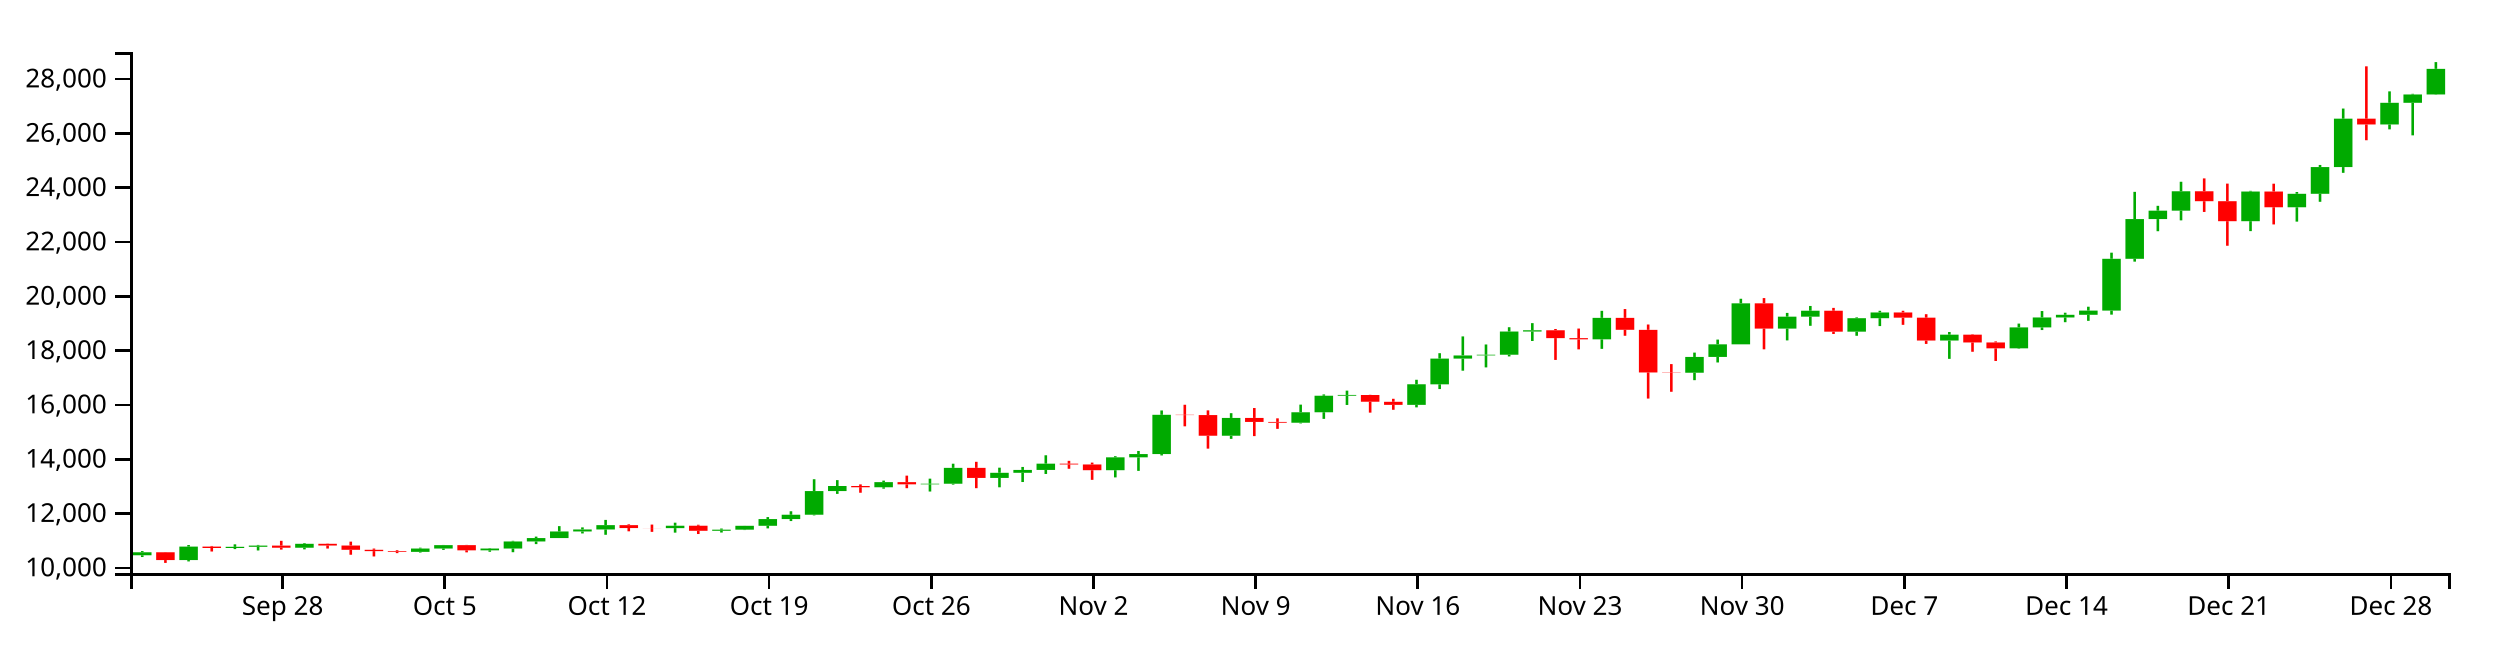
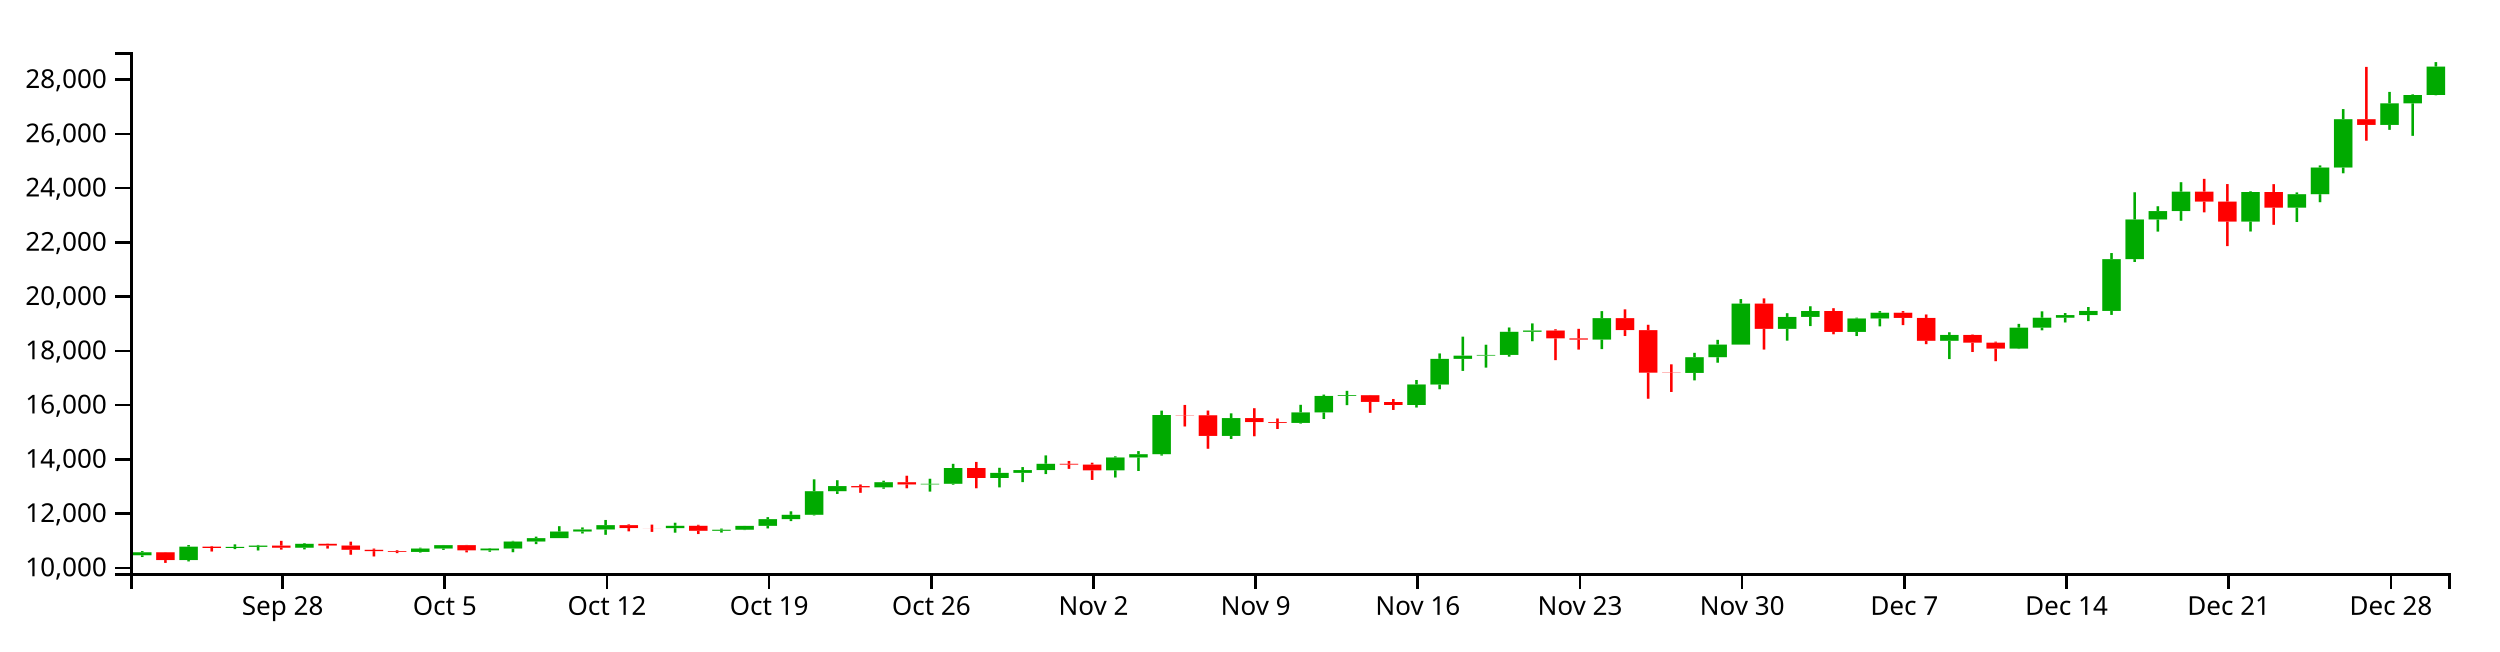
<svg xmlns="http://www.w3.org/2000/svg" version="1.1" width="960" height="250">
  <g transform="translate(50,20)">
    <style>.axis path,.axis line{fill:none;stroke:#000;shape-rendering:crispEdges;}path.candle{stroke:#000000;}path.candle.body{stroke-width:0;}path.candle.up{fill:#00AA00;stroke:#00AA00;}path.candle.down{fill:#FF0000;stroke:#FF0000;}</style>
    <g class="candlestick">
      <g class="data">
-         <path class="candle body up" d="M 1.068 193.23 l 7.117 0 L 8.185 192.058 l -7.117 0 L 1.068 193.23 M 18.86 195.063 l 7.117 0 L 25.978 189.902 l -7.117 0 L 18.86 195.063 M 36.653 190.421 l 7.117 0 L 43.77 189.983 l -7.117 0 L 36.653 190.421 M 45.55 189.983 l 7.117 0 L 52.667 189.506 l -7.117 0 L 45.55 189.983 M 63.343 190.321 l 7.117 0 L 70.46 188.816 l -7.117 0 L 63.343 190.321 M 107.825 191.928 l 7.117 0 L 114.942 190.629 l -7.117 0 L 107.825 191.928 M 116.721 190.629 l 7.117 0 L 123.838 189.319 l -7.117 0 L 116.721 190.629 M 134.514 191.327 l 7.117 0 L 141.631 190.631 l -7.117 0 L 134.514 191.327 M 143.411 190.631 l 7.117 0 L 150.528 187.928 l -7.117 0 L 143.411 190.631 M 152.307 187.93 l 7.117 0 L 159.424 186.624 l -7.117 0 L 152.307 187.93 M 161.204 186.624 l 7.117 0 L 168.321 184.094 l -7.117 0 L 161.204 186.624 M 170.1 184.094 l 7.117 0 L 177.217 183.304 l -7.117 0 L 170.1 184.094 M 178.996 183.304 l 7.117 0 L 186.114 181.643 l -7.117 0 L 178.996 183.304 M 205.686 182.794 l 7.117 0 L 212.803 181.885 l -7.117 0 L 205.686 182.794 M 223.479 183.823 l 7.117 0 L 230.596 183.396 l -7.117 0 L 223.479 183.823 M 232.375 183.395 l 7.117 0 L 239.492 181.905 l -7.117 0 L 232.375 183.395 M 241.271 181.905 l 7.117 0 L 248.389 179.316 l -7.117 0 L 241.271 181.905 M 250.168 179.316 l 7.117 0 L 257.285 177.662 l -7.117 0 L 250.168 179.316 M 259.064 177.662 l 7.117 0 L 266.182 168.58 l -7.117 0 L 259.064 177.662 M 267.961 168.582 l 7.117 0 L 275.078 166.624 l -7.117 0 L 267.961 168.582 M 285.754 167.098 l 7.117 0 L 292.871 165.13 l -7.117 0 L 285.754 167.098 M 303.547 165.986 l 7.117 0 L 310.664 165.751 l -7.117 0 L 303.547 165.986 M 312.443 165.752 l 7.117 0 L 319.56 159.661 l -7.117 0 L 312.443 165.752 M 330.236 163.517 l 7.117 0 L 337.353 161.543 l -7.117 0 L 330.236 163.517 M 339.132 161.543 l 7.117 0 L 346.25 160.454 l -7.117 0 L 339.132 161.543 M 348.029 160.454 l 7.117 0 L 355.146 158.047 l -7.117 0 L 348.029 160.454 M 374.718 160.564 l 7.117 0 L 381.835 155.622 l -7.117 0 L 374.718 160.564 M 383.615 155.622 l 7.117 0 L 390.732 154.365 l -7.117 0 L 383.615 155.622 M 392.511 154.365 l 7.117 0 L 399.628 139.286 l -7.117 0 L 392.511 154.365 M 419.2 147.333 l 7.117 0 L 426.317 140.484 l -7.117 0 L 419.2 147.333 M 445.89 142.339 l 7.117 0 L 453.007 138.303 l -7.117 0 L 445.89 142.339 M 454.786 138.303 l 7.117 0 L 461.903 131.967 l -7.117 0 L 454.786 138.303 M 463.683 131.967 l 7.117 0 L 470.8 131.666 l -7.117 0 L 463.683 131.967 M 490.372 135.459 l 7.117 0 L 497.489 127.569 l -7.117 0 L 490.372 135.459 M 499.268 127.574 l 7.117 0 L 506.385 117.705 l -7.117 0 L 499.268 127.574 M 508.165 117.705 l 7.117 0 L 515.282 116.488 l -7.117 0 L 508.165 117.705 M 517.061 116.471 l 7.117 0 L 524.178 116.21 l -7.117 0 L 517.061 116.471 M 525.958 116.21 l 7.117 0 L 533.075 107.316 l -7.117 0 L 525.958 116.21 M 534.854 107.316 l 7.117 0 L 541.971 106.814 l -7.117 0 L 534.854 107.316 M 561.543 110.316 l 7.117 0 L 568.661 102.056 l -7.117 0 L 561.543 110.316 M 597.129 123.127 l 7.117 0 L 604.246 117.075 l -7.117 0 L 597.129 123.127 M 606.026 117.075 l 7.117 0 L 613.143 112.224 l -7.117 0 L 606.026 117.075 M 614.922 112.224 l 7.117 0 L 622.039 96.468 l -7.117 0 L 614.922 112.224 M 632.715 106.176 l 7.117 0 L 639.832 101.597 l -7.117 0 L 632.715 106.176 M 641.611 101.597 l 7.117 0 L 648.729 99.325 l -7.117 0 L 641.611 101.597 M 659.404 107.37 l 7.117 0 L 666.521 102.185 l -7.117 0 L 659.404 107.37 M 668.301 102.185 l 7.117 0 L 675.418 99.977 l -7.117 0 L 668.301 102.185 M 694.99 110.773 l 7.117 0 L 702.107 108.509 l -7.117 0 L 694.99 110.773 M 721.679 113.772 l 7.117 0 L 728.796 105.72 l -7.117 0 L 721.679 113.772 M 730.576 105.72 l 7.117 0 L 737.693 101.9 l -7.117 0 L 730.576 105.72 M 739.472 101.9 l 7.117 0 L 746.589 100.877 l -7.117 0 L 739.472 101.9 M 748.369 100.871 l 7.117 0 L 755.486 99.278 l -7.117 0 L 748.369 100.871 M 757.265 99.278 l 7.117 0 L 764.382 79.369 l -7.117 0 L 757.265 99.278 M 766.162 79.369 l 7.117 0 L 773.279 64.127 l -7.117 0 L 766.162 79.369 M 775.058 64.127 l 7.117 0 L 782.175 60.891 l -7.117 0 L 775.058 64.127 M 783.954 60.891 l 7.117 0 L 791.072 53.443 l -7.117 0 L 783.954 60.891 M 810.644 64.932 l 7.117 0 L 817.761 53.556 l -7.117 0 L 810.644 64.932 M 828.437 59.588 l 7.117 0 L 835.554 54.407 l -7.117 0 L 828.437 59.588 M 837.333 54.409 l 7.117 0 L 844.45 44.153 l -7.117 0 L 837.333 54.409 M 846.23 44.153 l 7.117 0 L 853.347 25.581 l -7.117 0 L 846.23 44.153 M 864.022 27.79 l 7.117 0 L 871.14 19.469 l -7.117 0 L 864.022 27.79 M 872.919 19.469 l 7.117 0 L 880.036 16.283 l -7.117 0 L 872.919 19.469 M 881.815 16.283 l 7.117 0 L 888.932 6.435 l -7.117 0 L 881.815 16.283" />
-         <path class="candle body down" d="M 9.964 192.058 l 7.117 0 L 17.081 195.063 l -7.117 0 L 9.964 192.058 M 27.757 189.902 l 7.117 0 L 34.874 190.42 l -7.117 0 L 27.757 189.902 M 54.446 189.506 l 7.117 0 L 61.563 190.321 l -7.117 0 L 54.446 189.506 M 72.239 188.815 l 7.117 0 L 79.356 189.482 l -7.117 0 L 72.239 188.815 M 81.136 189.482 l 7.117 0 L 88.253 191.124 l -7.117 0 L 81.136 189.482 M 90.032 191.124 l 7.117 0 L 97.149 191.632 l -7.117 0 L 90.032 191.124 M 98.928 191.632 l 7.117 0 L 106.046 191.928 l -7.117 0 L 98.928 191.632 M 125.618 189.319 l 7.117 0 L 132.735 191.327 l -7.117 0 L 125.618 189.319 M 187.893 181.644 l 7.117 0 L 195.01 182.766 l -7.117 0 L 187.893 181.644 M 196.789 182.766 l 7.117 0 L 203.906 182.794 l -7.117 0 L 196.789 182.766 M 214.582 181.885 l 7.117 0 L 221.699 183.822 l -7.117 0 L 214.582 181.885 M 276.857 166.62 l 7.117 0 L 283.974 167.098 l -7.117 0 L 276.857 166.62 M 294.65 165.13 l 7.117 0 L 301.767 165.995 l -7.117 0 L 294.65 165.13 M 321.339 159.661 l 7.117 0 L 328.457 163.517 l -7.117 0 L 321.339 159.661 M 356.925 158.047 l 7.117 0 L 364.042 158.354 l -7.117 0 L 356.925 158.047 M 365.822 158.354 l 7.117 0 L 372.939 160.566 l -7.117 0 L 365.822 158.354 M 401.407 139.286 l 7.117 0 L 408.525 139.391 l -7.117 0 L 401.407 139.286 M 410.304 139.391 l 7.117 0 L 417.421 147.333 l -7.117 0 L 410.304 139.391 M 428.097 140.484 l 7.117 0 L 435.214 142.014 l -7.117 0 L 428.097 140.484 M 436.993 142.014 l 7.117 0 L 444.11 142.339 l -7.117 0 L 436.993 142.014 M 472.579 131.673 l 7.117 0 L 479.696 134.275 l -7.117 0 L 472.579 131.673 M 481.475 134.285 l 7.117 0 L 488.593 135.459 l -7.117 0 L 481.475 134.285 M 543.75 106.814 l 7.117 0 L 550.868 109.831 l -7.117 0 L 543.75 106.814 M 552.647 109.837 l 7.117 0 L 559.764 110.316 l -7.117 0 L 552.647 109.837 M 570.44 102.056 l 7.117 0 L 577.557 106.654 l -7.117 0 L 570.44 102.056 M 579.336 106.657 l 7.117 0 L 586.453 123.023 l -7.117 0 L 579.336 106.657 M 588.233 123.023 l 7.117 0 L 595.35 123.127 l -7.117 0 L 588.233 123.023 M 623.818 96.468 l 7.117 0 L 630.936 106.176 l -7.117 0 L 623.818 96.468 M 650.508 99.321 l 7.117 0 L 657.625 107.369 l -7.117 0 L 650.508 99.321 M 677.197 99.985 l 7.117 0 L 684.314 101.984 l -7.117 0 L 677.197 99.985 M 686.094 101.984 l 7.117 0 L 693.211 110.773 l -7.117 0 L 686.094 101.984 M 703.886 108.509 l 7.117 0 L 711.004 111.498 l -7.117 0 L 703.886 108.509 M 712.783 111.496 l 7.117 0 L 719.9 113.772 l -7.117 0 L 712.783 111.496 M 792.851 53.443 l 7.117 0 L 799.968 57.261 l -7.117 0 L 792.851 53.443 M 801.747 57.261 l 7.117 0 L 808.864 64.934 l -7.117 0 L 801.747 57.261 M 819.54 53.556 l 7.117 0 L 826.657 59.584 l -7.117 0 L 819.54 53.556 M 855.126 25.581 l 7.117 0 L 862.243 27.789 l -7.117 0 L 855.126 25.581" />
+         <path class="candle body up" d="M 1.068 193.233 l 7.117 0 L 8.185 192.062 l -7.117 0 L 1.068 193.233 M 18.86 195.064 l 7.117 0 L 25.978 189.909 l -7.117 0 L 18.86 195.064 M 36.653 190.427 l 7.117 0 L 43.77 189.99 l -7.117 0 L 36.653 190.427 M 45.55 189.99 l 7.117 0 L 52.667 189.514 l -7.117 0 L 45.55 189.99 M 63.343 190.328 l 7.117 0 L 70.46 188.824 l -7.117 0 L 63.343 190.328 M 107.825 191.933 l 7.117 0 L 114.942 190.635 l -7.117 0 L 107.825 191.933 M 116.721 190.635 l 7.117 0 L 123.838 189.327 l -7.117 0 L 116.721 190.635 M 134.514 191.333 l 7.117 0 L 141.631 190.638 l -7.117 0 L 134.514 191.333 M 143.411 190.638 l 7.117 0 L 150.528 187.938 l -7.117 0 L 143.411 190.638 M 152.307 187.939 l 7.117 0 L 159.424 186.635 l -7.117 0 L 152.307 187.939 M 161.204 186.635 l 7.117 0 L 168.321 184.108 l -7.117 0 L 161.204 186.635 M 170.1 184.108 l 7.117 0 L 177.217 183.319 l -7.117 0 L 170.1 184.108 M 178.996 183.319 l 7.117 0 L 186.114 181.66 l -7.117 0 L 178.996 183.319 M 205.686 182.81 l 7.117 0 L 212.803 181.901 l -7.117 0 L 205.686 182.81 M 223.479 183.837 l 7.117 0 L 230.596 183.411 l -7.117 0 L 223.479 183.837 M 232.375 183.409 l 7.117 0 L 239.492 181.922 l -7.117 0 L 232.375 183.409 M 241.271 181.922 l 7.117 0 L 248.389 179.335 l -7.117 0 L 241.271 181.922 M 250.168 179.335 l 7.117 0 L 257.285 177.684 l -7.117 0 L 250.168 179.335 M 259.064 177.684 l 7.117 0 L 266.182 168.611 l -7.117 0 L 259.064 177.684 M 267.961 168.613 l 7.117 0 L 275.078 166.658 l -7.117 0 L 267.961 168.613 M 285.754 167.131 l 7.117 0 L 292.871 165.166 l -7.117 0 L 285.754 167.131 M 303.547 166.021 l 7.117 0 L 310.664 165.786 l -7.117 0 L 303.547 166.021 M 312.443 165.786 l 7.117 0 L 319.56 159.703 l -7.117 0 L 312.443 165.786 M 330.236 163.555 l 7.117 0 L 337.353 161.583 l -7.117 0 L 330.236 163.555 M 339.132 161.583 l 7.117 0 L 346.25 160.495 l -7.117 0 L 339.132 161.583 M 348.029 160.495 l 7.117 0 L 355.146 158.09 l -7.117 0 L 348.029 160.495 M 374.718 160.604 l 7.117 0 L 381.835 155.668 l -7.117 0 L 374.718 160.604 M 383.615 155.668 l 7.117 0 L 390.732 154.413 l -7.117 0 L 383.615 155.668 M 392.511 154.413 l 7.117 0 L 399.628 139.351 l -7.117 0 L 392.511 154.413 M 419.2 147.389 l 7.117 0 L 426.317 140.548 l -7.117 0 L 419.2 147.389 M 445.89 142.401 l 7.117 0 L 453.007 138.369 l -7.117 0 L 445.89 142.401 M 454.786 138.369 l 7.117 0 L 461.903 132.04 l -7.117 0 L 454.786 138.369 M 463.683 132.04 l 7.117 0 L 470.8 131.74 l -7.117 0 L 463.683 132.04 M 490.372 135.528 l 7.117 0 L 497.489 127.647 l -7.117 0 L 490.372 135.528 M 499.268 127.653 l 7.117 0 L 506.385 117.795 l -7.117 0 L 499.268 127.653 M 508.165 117.795 l 7.117 0 L 515.282 116.579 l -7.117 0 L 508.165 117.795 M 517.061 116.562 l 7.117 0 L 524.178 116.301 l -7.117 0 L 517.061 116.562 M 525.958 116.301 l 7.117 0 L 533.075 107.418 l -7.117 0 L 525.958 116.301 M 534.854 107.418 l 7.117 0 L 541.971 106.916 l -7.117 0 L 534.854 107.418 M 561.543 110.414 l 7.117 0 L 568.661 102.164 l -7.117 0 L 561.543 110.414 M 597.129 123.21 l 7.117 0 L 604.246 117.166 l -7.117 0 L 597.129 123.21 M 606.026 117.166 l 7.117 0 L 613.143 112.32 l -7.117 0 L 606.026 117.166 M 614.922 112.32 l 7.117 0 L 622.039 96.582 l -7.117 0 L 614.922 112.32 M 632.715 106.279 l 7.117 0 L 639.832 101.705 l -7.117 0 L 632.715 106.279 M 641.611 101.705 l 7.117 0 L 648.729 99.436 l -7.117 0 L 641.611 101.705 M 659.404 107.471 l 7.117 0 L 666.521 102.293 l -7.117 0 L 659.404 107.471 M 668.301 102.293 l 7.117 0 L 675.418 100.087 l -7.117 0 L 668.301 102.293 M 694.99 110.871 l 7.117 0 L 702.107 108.609 l -7.117 0 L 694.99 110.871 M 721.679 113.867 l 7.117 0 L 728.796 105.824 l -7.117 0 L 721.679 113.867 M 730.576 105.824 l 7.117 0 L 737.693 102.008 l -7.117 0 L 730.576 105.824 M 739.472 102.008 l 7.117 0 L 746.589 100.986 l -7.117 0 L 739.472 102.008 M 748.369 100.98 l 7.117 0 L 755.486 99.389 l -7.117 0 L 748.369 100.98 M 757.265 99.389 l 7.117 0 L 764.382 79.503 l -7.117 0 L 757.265 99.389 M 766.162 79.503 l 7.117 0 L 773.279 64.278 l -7.117 0 L 766.162 79.503 M 775.058 64.278 l 7.117 0 L 782.175 61.047 l -7.117 0 L 775.058 64.278 M 783.954 61.047 l 7.117 0 L 791.072 53.607 l -7.117 0 L 783.954 61.047 M 810.644 65.083 l 7.117 0 L 817.761 53.72 l -7.117 0 L 810.644 65.083 M 828.437 59.744 l 7.117 0 L 835.554 54.569 l -7.117 0 L 828.437 59.744 M 837.333 54.572 l 7.117 0 L 844.45 44.327 l -7.117 0 L 837.333 54.572 M 846.23 44.327 l 7.117 0 L 853.347 25.776 l -7.117 0 L 846.23 44.327 M 864.022 27.983 l 7.117 0 L 871.14 19.672 l -7.117 0 L 864.022 27.983 M 872.919 19.672 l 7.117 0 L 880.036 16.489 l -7.117 0 L 872.919 19.672 M 881.815 16.489 l 7.117 0 L 888.932 5.579 l -7.117 0 L 881.815 16.489" />
+         <path class="candle body down" d="M 9.964 192.062 l 7.117 0 L 17.081 195.064 l -7.117 0 L 9.964 192.062 M 27.757 189.909 l 7.117 0 L 34.874 190.426 l -7.117 0 L 27.757 189.909 M 54.446 189.514 l 7.117 0 L 61.563 190.328 l -7.117 0 L 54.446 189.514 M 72.239 188.823 l 7.117 0 L 79.356 189.49 l -7.117 0 L 72.239 188.823 M 81.136 189.49 l 7.117 0 L 88.253 191.13 l -7.117 0 L 81.136 189.49 M 90.032 191.13 l 7.117 0 L 97.149 191.637 l -7.117 0 L 90.032 191.13 M 98.928 191.637 l 7.117 0 L 106.046 191.933 l -7.117 0 L 98.928 191.637 M 125.618 189.327 l 7.117 0 L 132.735 191.333 l -7.117 0 L 125.618 189.327 M 187.893 181.66 l 7.117 0 L 195.01 182.782 l -7.117 0 L 187.893 181.66 M 196.789 182.782 l 7.117 0 L 203.906 182.81 l -7.117 0 L 196.789 182.782 M 214.582 181.901 l 7.117 0 L 221.699 183.836 l -7.117 0 L 214.582 181.901 M 276.857 166.654 l 7.117 0 L 283.974 167.131 l -7.117 0 L 276.857 166.654 M 294.65 165.166 l 7.117 0 L 301.767 166.029 l -7.117 0 L 294.65 165.166 M 321.339 159.703 l 7.117 0 L 328.457 163.555 l -7.117 0 L 321.339 159.703 M 356.925 158.09 l 7.117 0 L 364.042 158.398 l -7.117 0 L 356.925 158.09 M 365.822 158.398 l 7.117 0 L 372.939 160.607 l -7.117 0 L 365.822 158.398 M 401.407 139.351 l 7.117 0 L 408.525 139.456 l -7.117 0 L 401.407 139.351 M 410.304 139.456 l 7.117 0 L 417.421 147.389 l -7.117 0 L 410.304 139.456 M 428.097 140.548 l 7.117 0 L 435.214 142.076 l -7.117 0 L 428.097 140.548 M 436.993 142.076 l 7.117 0 L 444.11 142.401 l -7.117 0 L 436.993 142.076 M 472.579 131.747 l 7.117 0 L 479.696 134.346 l -7.117 0 L 472.579 131.747 M 481.475 134.356 l 7.117 0 L 488.593 135.528 l -7.117 0 L 481.475 134.356 M 543.75 106.916 l 7.117 0 L 550.868 109.931 l -7.117 0 L 543.75 106.916 M 552.647 109.936 l 7.117 0 L 559.764 110.414 l -7.117 0 L 552.647 109.936 M 570.44 102.164 l 7.117 0 L 577.557 106.757 l -7.117 0 L 570.44 102.164 M 579.336 106.76 l 7.117 0 L 586.453 123.107 l -7.117 0 L 579.336 106.76 M 588.233 123.107 l 7.117 0 L 595.35 123.211 l -7.117 0 L 588.233 123.107 M 623.818 96.582 l 7.117 0 L 630.936 106.279 l -7.117 0 L 623.818 96.582 M 650.508 99.432 l 7.117 0 L 657.625 107.471 l -7.117 0 L 650.508 99.432 M 677.197 100.095 l 7.117 0 L 684.314 102.092 l -7.117 0 L 677.197 100.095 M 686.094 102.092 l 7.117 0 L 693.211 110.871 l -7.117 0 L 686.094 102.092 M 703.886 108.609 l 7.117 0 L 711.004 111.595 l -7.117 0 L 703.886 108.609 M 712.783 111.593 l 7.117 0 L 719.9 113.867 l -7.117 0 L 712.783 111.593 M 792.851 53.607 l 7.117 0 L 799.968 57.42 l -7.117 0 L 792.851 53.607 M 801.747 57.42 l 7.117 0 L 808.864 65.085 l -7.117 0 L 801.747 57.42 M 819.54 53.72 l 7.117 0 L 826.657 59.741 l -7.117 0 L 819.54 53.72 M 855.126 25.776 l 7.117 0 L 862.243 27.982 l -7.117 0 L 855.126 25.776" />
        <path class="candle body equal" />
-         <path class="candle wick up" d="M 4.626 191.608 L 4.626 192.058 M 4.626 193.23 L 4.626 193.899 M 22.419 189.288 L 22.419 189.902 M 22.419 195.063 L 22.419 195.59 M 40.212 189.02 L 40.212 189.983 M 40.212 190.421 L 40.212 190.858 M 49.108 189.248 L 49.108 189.506 M 49.108 189.983 L 49.108 191.378 M 66.901 188.534 L 66.901 188.816 M 66.901 190.321 L 66.901 190.95 M 111.383 190.313 L 111.383 190.629 M 111.383 191.928 L 111.383 192.18 M 120.28 189.259 L 120.28 189.319 M 120.28 190.629 L 120.28 191.161 M 138.073 190.47 L 138.073 190.631 M 138.073 191.327 L 138.073 191.885 M 146.969 187.674 L 146.969 187.928 M 146.969 190.631 L 146.969 192.049 M 155.866 186.061 L 155.866 186.624 M 155.866 187.93 L 155.866 188.936 M 164.762 182.032 L 164.762 184.094 M 164.762 186.624 L 164.762 186.626 M 173.659 182.512 L 173.659 183.304 M 173.659 184.094 L 173.659 184.848 M 182.555 179.644 L 182.555 181.643 M 182.555 183.304 L 182.555 185.359 M 209.244 180.714 L 209.244 181.885 M 209.244 182.794 L 209.244 184.536 M 227.037 182.956 L 227.037 183.396 M 227.037 183.823 L 227.037 184.493 M 235.934 181.886 L 235.934 181.905 M 235.934 183.395 L 235.934 183.542 M 244.83 178.559 L 244.83 179.316 M 244.83 181.905 L 244.83 182.898 M 253.727 176.324 L 253.727 177.662 M 253.727 179.316 L 253.727 180.086 M 262.623 164.025 L 262.623 168.58 M 262.623 177.662 L 262.623 177.903 M 271.519 164.366 L 271.519 166.624 M 271.519 168.582 L 271.519 169.653 M 289.312 164.557 L 289.312 165.13 M 289.312 167.098 L 289.312 167.651 M 307.105 163.805 L 307.105 165.751 M 307.105 165.986 L 307.105 168.746 M 316.002 158.064 L 316.002 159.661 M 316.002 165.752 L 316.002 166.088 M 333.794 159.591 L 333.794 161.543 M 333.794 163.517 L 333.794 167.122 M 342.691 159.309 L 342.691 160.454 M 342.691 161.543 L 342.691 165.096 M 351.587 154.824 L 351.587 158.047 M 351.587 160.454 L 351.587 162.004 M 378.277 155.178 L 378.277 155.622 M 378.277 160.564 L 378.277 163.323 M 387.173 153.166 L 387.173 154.365 M 387.173 155.622 L 387.173 160.82 M 396.07 137.617 L 396.07 139.286 M 396.07 154.365 L 396.07 154.891 M 422.759 138.66 L 422.759 140.484 M 422.759 147.333 L 422.759 148.527 M 449.448 135.375 L 449.448 138.303 M 449.448 142.339 L 449.448 142.595 M 458.345 131.457 L 458.345 131.967 M 458.345 138.303 L 458.345 140.843 M 467.241 130.005 L 467.241 131.666 M 467.241 131.967 L 467.241 135.507 M 493.93 125.833 L 493.93 127.569 M 493.93 135.459 L 493.93 136.428 M 502.827 115.626 L 502.827 117.705 M 502.827 127.574 L 502.827 129.4 M 511.723 109.18 L 511.723 116.488 M 511.723 117.705 L 511.723 122.345 M 520.62 112.278 L 520.62 116.21 M 520.62 116.471 L 520.62 121.081 M 529.516 105.652 L 529.516 107.316 M 529.516 116.21 L 529.516 116.864 M 538.413 104.081 L 538.413 106.814 M 538.413 107.316 L 538.413 110.935 M 565.102 99.356 L 565.102 102.056 M 565.102 110.316 L 565.102 113.966 M 600.688 115.4 L 600.688 117.075 M 600.688 123.127 L 600.688 125.984 M 609.584 110.399 L 609.584 112.224 M 609.584 117.075 L 609.584 119.19 M 618.481 94.724 L 618.481 96.468 M 618.481 112.224 L 618.481 112.224 M 636.273 100.158 L 636.273 101.597 M 636.273 106.176 L 636.273 110.712 M 645.17 97.489 L 645.17 99.325 M 645.17 101.597 L 645.17 105.11 M 662.963 101.879 L 662.963 102.185 M 662.963 107.37 L 662.963 108.939 M 671.859 99.345 L 671.859 99.977 M 671.859 102.185 L 671.859 105.216 M 698.549 107.484 L 698.549 108.509 M 698.549 110.773 L 698.549 117.803 M 725.238 104.26 L 725.238 105.72 M 725.238 113.772 L 725.238 113.937 M 734.134 99.439 L 734.134 101.9 M 734.134 105.72 L 734.134 106.737 M 743.031 100.085 L 743.031 100.877 M 743.031 101.9 L 743.031 103.725 M 751.927 97.781 L 751.927 99.278 M 751.927 100.871 L 751.927 103.204 M 760.824 77.028 L 760.824 79.369 M 760.824 99.278 L 760.824 100.82 M 769.72 53.669 L 769.72 64.127 M 769.72 79.369 L 769.72 80.47 M 778.617 59.037 L 778.617 60.891 M 778.617 64.127 L 778.617 68.79 M 787.513 49.795 L 787.513 53.443 M 787.513 60.891 L 787.513 64.618 M 814.202 53.282 L 814.202 53.556 M 814.202 64.932 L 814.202 68.754 M 831.995 53.727 L 831.995 54.407 M 831.995 59.588 L 831.995 65.104 M 840.892 43.346 L 840.892 44.153 M 840.892 54.409 L 840.892 57.49 M 849.788 21.684 L 849.788 25.581 M 849.788 44.153 L 849.788 46.369 M 867.581 15.083 L 867.581 19.469 M 867.581 27.79 L 867.581 29.673 M 876.477 16.022 L 876.477 16.283 M 876.477 19.469 L 876.477 31.977 M 885.374 3.846 L 885.374 6.435 M 885.374 16.283 L 885.374 16.388" style="stroke-width: 1px;" />
-         <path class="candle wick down" d="M 13.523 191.979 L 13.523 192.058 M 13.523 195.063 L 13.523 196.154 M 31.315 189.65 L 31.315 189.902 M 31.315 190.42 L 31.315 191.78 M 58.005 187.674 L 58.005 189.506 M 58.005 190.321 L 58.005 191.052 M 75.798 188.723 L 75.798 188.815 M 75.798 189.482 L 75.798 190.644 M 84.694 187.987 L 84.694 189.482 M 84.694 191.124 L 84.694 193.023 M 93.591 190.65 L 93.591 191.124 M 93.591 191.632 L 93.591 193.68 M 102.487 191.286 L 102.487 191.632 M 102.487 191.928 L 102.487 192.403 M 129.176 189.238 L 129.176 189.319 M 129.176 191.327 L 129.176 192.106 M 191.451 181.344 L 191.451 181.644 M 191.451 182.766 L 191.451 184.024 M 200.348 181.438 L 200.348 182.766 M 200.348 182.794 L 200.348 184.232 M 218.141 181.509 L 218.141 181.885 M 218.141 183.822 L 218.141 185.067 M 280.416 166.007 L 280.416 166.62 M 280.416 167.098 L 280.416 169.215 M 298.209 162.645 L 298.209 165.13 M 298.209 165.995 L 298.209 167.463 M 324.898 157.332 L 324.898 159.661 M 324.898 163.517 L 324.898 167.463 M 360.484 156.962 L 360.484 158.047 M 360.484 158.354 L 360.484 160.007 M 369.38 157.64 L 369.38 158.354 M 369.38 160.566 L 369.38 164.261 M 404.966 135.427 L 404.966 139.286 M 404.966 139.391 L 404.966 143.707 M 413.862 137.581 L 413.862 139.391 M 413.862 147.333 L 413.862 152.277 M 431.655 136.679 L 431.655 140.484 M 431.655 142.014 L 431.655 147.466 M 440.552 140.642 L 440.552 142.014 M 440.552 142.339 L 440.552 144.683 M 476.138 131.6 L 476.138 131.673 M 476.138 134.275 L 476.138 138.452 M 485.034 133.133 L 485.034 134.285 M 485.034 135.459 L 485.034 137.359 M 547.309 106.332 L 547.309 106.814 M 547.309 109.831 L 547.309 118.211 M 556.206 106.165 L 556.206 109.837 M 556.206 110.316 L 556.206 114.153 M 573.998 98.675 L 573.998 102.056 M 573.998 106.654 L 573.998 108.936 M 582.895 104.611 L 582.895 106.657 M 582.895 123.023 L 582.895 133.05 M 591.791 119.81 L 591.791 123.023 M 591.791 123.127 L 591.791 130.442 M 627.377 94.464 L 627.377 96.468 M 627.377 106.176 L 627.377 114.142 M 654.066 98.229 L 654.066 99.321 M 654.066 107.369 L 654.066 108.258 M 680.756 99.336 L 680.756 99.985 M 680.756 101.984 L 680.756 104.738 M 689.652 100.65 L 689.652 101.984 M 689.652 110.773 L 689.652 112.068 M 707.445 108.341 L 707.445 108.509 M 707.445 111.498 L 707.445 115.08 M 716.341 111.101 L 716.341 111.496 M 716.341 113.772 L 716.341 118.613 M 796.409 48.506 L 796.409 53.443 M 796.409 57.261 L 796.409 61.386 M 805.306 50.511 L 805.306 57.261 M 805.306 64.934 L 805.306 74.369 M 823.099 50.54 L 823.099 53.556 M 823.099 59.584 L 823.099 66.183 M 858.685 5.468 L 858.685 25.581 M 858.685 27.789 L 858.685 33.855" style="stroke-width: 1px;" />
+         <path class="candle wick up" d="M 4.626 191.613 L 4.626 192.062 M 4.626 193.233 L 4.626 193.902 M 22.419 189.295 L 22.419 189.909 M 22.419 195.064 L 22.419 195.59 M 40.212 189.028 L 40.212 189.99 M 40.212 190.427 L 40.212 190.864 M 49.108 189.256 L 49.108 189.514 M 49.108 189.99 L 49.108 191.383 M 66.901 188.542 L 66.901 188.824 M 66.901 190.328 L 66.901 190.956 M 111.383 190.32 L 111.383 190.635 M 111.383 191.933 L 111.383 192.185 M 120.28 189.267 L 120.28 189.327 M 120.28 190.635 L 120.28 191.166 M 138.073 190.476 L 138.073 190.638 M 138.073 191.333 L 138.073 191.89 M 146.969 187.683 L 146.969 187.938 M 146.969 190.638 L 146.969 192.054 M 155.866 186.073 L 155.866 186.635 M 155.866 187.939 L 155.866 188.944 M 164.762 182.048 L 164.762 184.108 M 164.762 186.635 L 164.762 186.636 M 173.659 182.527 L 173.659 183.319 M 173.659 184.108 L 173.659 184.861 M 182.555 179.663 L 182.555 181.66 M 182.555 183.319 L 182.555 185.371 M 209.244 180.732 L 209.244 181.901 M 209.244 182.81 L 209.244 184.55 M 227.037 182.971 L 227.037 183.411 M 227.037 183.837 L 227.037 184.506 M 235.934 181.902 L 235.934 181.922 M 235.934 183.409 L 235.934 183.556 M 244.83 178.58 L 244.83 179.335 M 244.83 181.922 L 244.83 182.913 M 253.727 176.346 L 253.727 177.684 M 253.727 179.335 L 253.727 180.104 M 262.623 164.062 L 262.623 168.611 M 262.623 177.684 L 262.623 177.924 M 271.519 164.403 L 271.519 166.658 M 271.519 168.613 L 271.519 169.683 M 289.312 164.593 L 289.312 165.166 M 289.312 167.131 L 289.312 167.684 M 307.105 163.842 L 307.105 165.786 M 307.105 166.021 L 307.105 168.778 M 316.002 158.108 L 316.002 159.703 M 316.002 165.786 L 316.002 166.123 M 333.794 159.633 L 333.794 161.583 M 333.794 163.555 L 333.794 167.155 M 342.691 159.351 L 342.691 160.495 M 342.691 161.583 L 342.691 165.132 M 351.587 154.872 L 351.587 158.09 M 351.587 160.495 L 351.587 162.043 M 378.277 155.225 L 378.277 155.668 M 378.277 160.604 L 378.277 163.361 M 387.173 153.215 L 387.173 154.413 M 387.173 155.668 L 387.173 160.861 M 396.07 137.684 L 396.07 139.351 M 396.07 154.413 L 396.07 154.939 M 422.759 138.726 L 422.759 140.548 M 422.759 147.389 L 422.759 148.581 M 449.448 135.445 L 449.448 138.369 M 449.448 142.401 L 449.448 142.656 M 458.345 131.531 L 458.345 132.04 M 458.345 138.369 L 458.345 140.907 M 467.241 130.08 L 467.241 131.74 M 467.241 132.04 L 467.241 135.577 M 493.93 125.914 L 493.93 127.647 M 493.93 135.528 L 493.93 136.497 M 502.827 115.718 L 502.827 117.795 M 502.827 127.653 L 502.827 129.476 M 511.723 109.279 L 511.723 116.579 M 511.723 117.795 L 511.723 122.43 M 520.62 112.375 L 520.62 116.301 M 520.62 116.562 L 520.62 121.168 M 529.516 105.756 L 529.516 107.418 M 529.516 116.301 L 529.516 116.955 M 538.413 104.186 L 538.413 106.916 M 538.413 107.418 L 538.413 111.033 M 565.102 99.467 L 565.102 102.164 M 565.102 110.414 L 565.102 114.06 M 600.688 115.492 L 600.688 117.166 M 600.688 123.21 L 600.688 126.064 M 609.584 110.497 L 609.584 112.32 M 609.584 117.166 L 609.584 119.279 M 618.481 94.84 L 618.481 96.582 M 618.481 112.32 L 618.481 112.32 M 636.273 100.269 L 636.273 101.705 M 636.273 106.279 L 636.273 110.81 M 645.17 97.602 L 645.17 99.436 M 645.17 101.705 L 645.17 105.214 M 662.963 101.987 L 662.963 102.293 M 662.963 107.471 L 662.963 109.039 M 671.859 99.456 L 671.859 100.087 M 671.859 102.293 L 671.859 105.321 M 698.549 107.585 L 698.549 108.609 M 698.549 110.871 L 698.549 117.893 M 725.238 104.366 L 725.238 105.824 M 725.238 113.867 L 725.238 114.032 M 734.134 99.55 L 734.134 102.008 M 734.134 105.824 L 734.134 106.84 M 743.031 100.196 L 743.031 100.986 M 743.031 102.008 L 743.031 103.831 M 751.927 97.894 L 751.927 99.389 M 751.927 100.98 L 751.927 103.31 M 760.824 77.165 L 760.824 79.503 M 760.824 99.389 L 760.824 100.929 M 769.72 53.832 L 769.72 64.278 M 769.72 79.503 L 769.72 80.602 M 778.617 59.195 L 778.617 61.047 M 778.617 64.278 L 778.617 68.936 M 787.513 49.963 L 787.513 53.607 M 787.513 61.047 L 787.513 64.769 M 814.202 53.446 L 814.202 53.72 M 814.202 65.083 L 814.202 68.9 M 831.995 53.89 L 831.995 54.569 M 831.995 59.744 L 831.995 65.254 M 840.892 43.521 L 840.892 44.327 M 840.892 54.572 L 840.892 57.649 M 849.788 21.884 L 849.788 25.776 M 849.788 44.327 L 849.788 46.54 M 867.581 15.291 L 867.581 19.672 M 867.581 27.983 L 867.581 29.864 M 876.477 16.229 L 876.477 16.489 M 876.477 19.672 L 876.477 32.166 M 885.374 3.846 L 885.374 5.579 M 885.374 16.489 L 885.374 16.595" style="stroke-width: 1px;" />
+         <path class="candle wick down" d="M 13.523 191.984 L 13.523 192.062 M 13.523 195.064 L 13.523 196.154 M 31.315 189.657 L 31.315 189.909 M 31.315 190.426 L 31.315 191.785 M 58.005 187.683 L 58.005 189.514 M 58.005 190.328 L 58.005 191.058 M 75.798 188.732 L 75.798 188.823 M 75.798 189.49 L 75.798 190.651 M 84.694 187.996 L 84.694 189.49 M 84.694 191.13 L 84.694 193.027 M 93.591 190.656 L 93.591 191.13 M 93.591 191.637 L 93.591 193.683 M 102.487 191.292 L 102.487 191.637 M 102.487 191.933 L 102.487 192.408 M 129.176 189.246 L 129.176 189.327 M 129.176 191.333 L 129.176 192.11 M 191.451 181.361 L 191.451 181.66 M 191.451 182.782 L 191.451 184.038 M 200.348 181.455 L 200.348 182.782 M 200.348 182.81 L 200.348 184.246 M 218.141 181.526 L 218.141 181.901 M 218.141 183.836 L 218.141 185.079 M 280.416 166.041 L 280.416 166.654 M 280.416 167.131 L 280.416 169.245 M 298.209 162.684 L 298.209 165.166 M 298.209 166.029 L 298.209 167.496 M 324.898 157.377 L 324.898 159.703 M 324.898 163.555 L 324.898 167.496 M 360.484 157.007 L 360.484 158.09 M 360.484 158.398 L 360.484 160.049 M 369.38 157.684 L 369.38 158.398 M 369.38 160.607 L 369.38 164.298 M 404.966 135.497 L 404.966 139.351 M 404.966 139.456 L 404.966 143.768 M 413.862 137.648 L 413.862 139.456 M 413.862 147.389 L 413.862 152.328 M 431.655 136.747 L 431.655 140.548 M 431.655 142.076 L 431.655 147.522 M 440.552 140.705 L 440.552 142.076 M 440.552 142.401 L 440.552 144.742 M 476.138 131.674 L 476.138 131.747 M 476.138 134.346 L 476.138 138.518 M 485.034 133.205 L 485.034 134.356 M 485.034 135.528 L 485.034 137.427 M 547.309 106.435 L 547.309 106.916 M 547.309 109.931 L 547.309 118.301 M 556.206 106.268 L 556.206 109.936 M 556.206 110.414 L 556.206 114.247 M 573.998 98.787 L 573.998 102.164 M 573.998 106.757 L 573.998 109.036 M 582.895 104.716 L 582.895 106.76 M 582.895 123.107 L 582.895 133.122 M 591.791 119.897 L 591.791 123.107 M 591.791 123.211 L 591.791 130.517 M 627.377 94.581 L 627.377 96.582 M 627.377 106.279 L 627.377 114.236 M 654.066 98.341 L 654.066 99.432 M 654.066 107.471 L 654.066 108.359 M 680.756 99.447 L 680.756 100.095 M 680.756 102.092 L 680.756 104.843 M 689.652 100.76 L 689.652 102.092 M 689.652 110.871 L 689.652 112.164 M 707.445 108.442 L 707.445 108.609 M 707.445 111.595 L 707.445 115.173 M 716.341 111.198 L 716.341 111.593 M 716.341 113.867 L 716.341 118.702 M 796.409 48.676 L 796.409 53.607 M 796.409 57.42 L 796.409 61.54 M 805.306 50.678 L 805.306 57.42 M 805.306 65.085 L 805.306 74.509 M 823.099 50.707 L 823.099 53.72 M 823.099 59.741 L 823.099 66.332 M 858.685 5.687 L 858.685 25.776 M 858.685 27.982 L 858.685 34.041" style="stroke-width: 1px;" />
        <path class="candle wick equal" style="stroke-width: 1px;" />
      </g>
    </g>
    <g class="x axis" transform="translate(0,200)" fill="none" font-size="10" font-family="sans-serif" text-anchor="middle">
      <path class="domain" stroke="#000" d="M0.5,6V0.5H890.5V6" />
      <g class="tick" opacity="1" transform="translate(58.0048,0)">
        <line stroke="#000" y2="6" x1="0.5" x2="0.5" />
        <text fill="#000" y="9" x="0.5" dy="0.71em">Sep 28</text>
      </g>
      <g class="tick" opacity="1" transform="translate(120.2799,0)">
        <line stroke="#000" y2="6" x1="0.5" x2="0.5" />
        <text fill="#000" y="9" x="0.5" dy="0.71em">Oct  5</text>
      </g>
      <g class="tick" opacity="1" transform="translate(182.555,0)">
        <line stroke="#000" y2="6" x1="0.5" x2="0.5" />
        <text fill="#000" y="9" x="0.5" dy="0.71em">Oct 12</text>
      </g>
      <g class="tick" opacity="1" transform="translate(244.8301,0)">
        <line stroke="#000" y2="6" x1="0.5" x2="0.5" />
        <text fill="#000" y="9" x="0.5" dy="0.71em">Oct 19</text>
      </g>
      <g class="tick" opacity="1" transform="translate(307.1052,0)">
        <line stroke="#000" y2="6" x1="0.5" x2="0.5" />
        <text fill="#000" y="9" x="0.5" dy="0.71em">Oct 26</text>
      </g>
      <g class="tick" opacity="1" transform="translate(369.3802,0)">
        <line stroke="#000" y2="6" x1="0.5" x2="0.5" />
        <text fill="#000" y="9" x="0.5" dy="0.71em">Nov  2</text>
      </g>
      <g class="tick" opacity="1" transform="translate(431.6553,0)">
        <line stroke="#000" y2="6" x1="0.5" x2="0.5" />
        <text fill="#000" y="9" x="0.5" dy="0.71em">Nov  9</text>
      </g>
      <g class="tick" opacity="1" transform="translate(493.9304,0)">
        <line stroke="#000" y2="6" x1="0.5" x2="0.5" />
        <text fill="#000" y="9" x="0.5" dy="0.71em">Nov 16</text>
      </g>
      <g class="tick" opacity="1" transform="translate(556.2055,0)">
        <line stroke="#000" y2="6" x1="0.5" x2="0.5" />
        <text fill="#000" y="9" x="0.5" dy="0.71em">Nov 23</text>
      </g>
      <g class="tick" opacity="1" transform="translate(618.4806,0)">
        <line stroke="#000" y2="6" x1="0.5" x2="0.5" />
        <text fill="#000" y="9" x="0.5" dy="0.71em">Nov 30</text>
      </g>
      <g class="tick" opacity="1" transform="translate(680.7557,0)">
        <line stroke="#000" y2="6" x1="0.5" x2="0.5" />
        <text fill="#000" y="9" x="0.5" dy="0.71em">Dec  7</text>
      </g>
      <g class="tick" opacity="1" transform="translate(743.0308,0)">
        <line stroke="#000" y2="6" x1="0.5" x2="0.5" />
        <text fill="#000" y="9" x="0.5" dy="0.71em">Dec 14</text>
      </g>
      <g class="tick" opacity="1" transform="translate(805.3059,0)">
        <line stroke="#000" y2="6" x1="0.5" x2="0.5" />
        <text fill="#000" y="9" x="0.5" dy="0.71em">Dec 21</text>
      </g>
      <g class="tick" opacity="1" transform="translate(867.581,0)">
        <line stroke="#000" y2="6" x1="0.5" x2="0.5" />
        <text fill="#000" y="9" x="0.5" dy="0.71em">Dec 28</text>
      </g>
    </g>
    <g class="y axis" fill="none" font-size="10" font-family="sans-serif" text-anchor="end">
      <path class="domain" stroke="#000" d="M-6,200.5H0.5V0.5H-6" />
-       <g class="tick" opacity="1" transform="translate(0,197.5807)">
+       <g class="tick" opacity="1" transform="translate(0,197.579)">
        <line stroke="#000" x2="-6" y1="0.5" y2="0.5" />
        <text fill="#000" x="-9" y="0.5" dy="0.32em">10,000</text>
      </g>
-       <g class="tick" opacity="1" transform="translate(0,176.7238)">
+       <g class="tick" opacity="1" transform="translate(0,176.7461)">
        <line stroke="#000" x2="-6" y1="0.5" y2="0.5" />
        <text fill="#000" x="-9" y="0.5" dy="0.32em">12,000</text>
      </g>
-       <g class="tick" opacity="1" transform="translate(0,155.867)">
+       <g class="tick" opacity="1" transform="translate(0,155.9132)">
        <line stroke="#000" x2="-6" y1="0.5" y2="0.5" />
        <text fill="#000" x="-9" y="0.5" dy="0.32em">14,000</text>
      </g>
-       <g class="tick" opacity="1" transform="translate(0,135.0102)">
+       <g class="tick" opacity="1" transform="translate(0,135.0803)">
        <line stroke="#000" x2="-6" y1="0.5" y2="0.5" />
        <text fill="#000" x="-9" y="0.5" dy="0.32em">16,000</text>
      </g>
-       <g class="tick" opacity="1" transform="translate(0,114.1533)">
+       <g class="tick" opacity="1" transform="translate(0,114.2474)">
        <line stroke="#000" x2="-6" y1="0.5" y2="0.5" />
        <text fill="#000" x="-9" y="0.5" dy="0.32em">18,000</text>
      </g>
-       <g class="tick" opacity="1" transform="translate(0,93.29651)">
+       <g class="tick" opacity="1" transform="translate(0,93.41451)">
        <line stroke="#000" x2="-6" y1="0.5" y2="0.5" />
        <text fill="#000" x="-9" y="0.5" dy="0.32em">20,000</text>
      </g>
-       <g class="tick" opacity="1" transform="translate(0,72.43968)">
+       <g class="tick" opacity="1" transform="translate(0,72.58161)">
        <line stroke="#000" x2="-6" y1="0.5" y2="0.5" />
        <text fill="#000" x="-9" y="0.5" dy="0.32em">22,000</text>
      </g>
-       <g class="tick" opacity="1" transform="translate(0,51.58285)">
+       <g class="tick" opacity="1" transform="translate(0,51.74871)">
        <line stroke="#000" x2="-6" y1="0.5" y2="0.5" />
        <text fill="#000" x="-9" y="0.5" dy="0.32em">24,000</text>
      </g>
-       <g class="tick" opacity="1" transform="translate(0,30.72602)">
+       <g class="tick" opacity="1" transform="translate(0,30.9158)">
        <line stroke="#000" x2="-6" y1="0.5" y2="0.5" />
        <text fill="#000" x="-9" y="0.5" dy="0.32em">26,000</text>
      </g>
-       <g class="tick" opacity="1" transform="translate(0,9.869189)">
+       <g class="tick" opacity="1" transform="translate(0,10.0829)">
        <line stroke="#000" x2="-6" y1="0.5" y2="0.5" />
        <text fill="#000" x="-9" y="0.5" dy="0.32em">28,000</text>
      </g>
      <text transform="rotate(-90)" y="6" dy=".71em" style="text-anchor: end;">Price ($)</text>
    </g>
  </g>
</svg>
